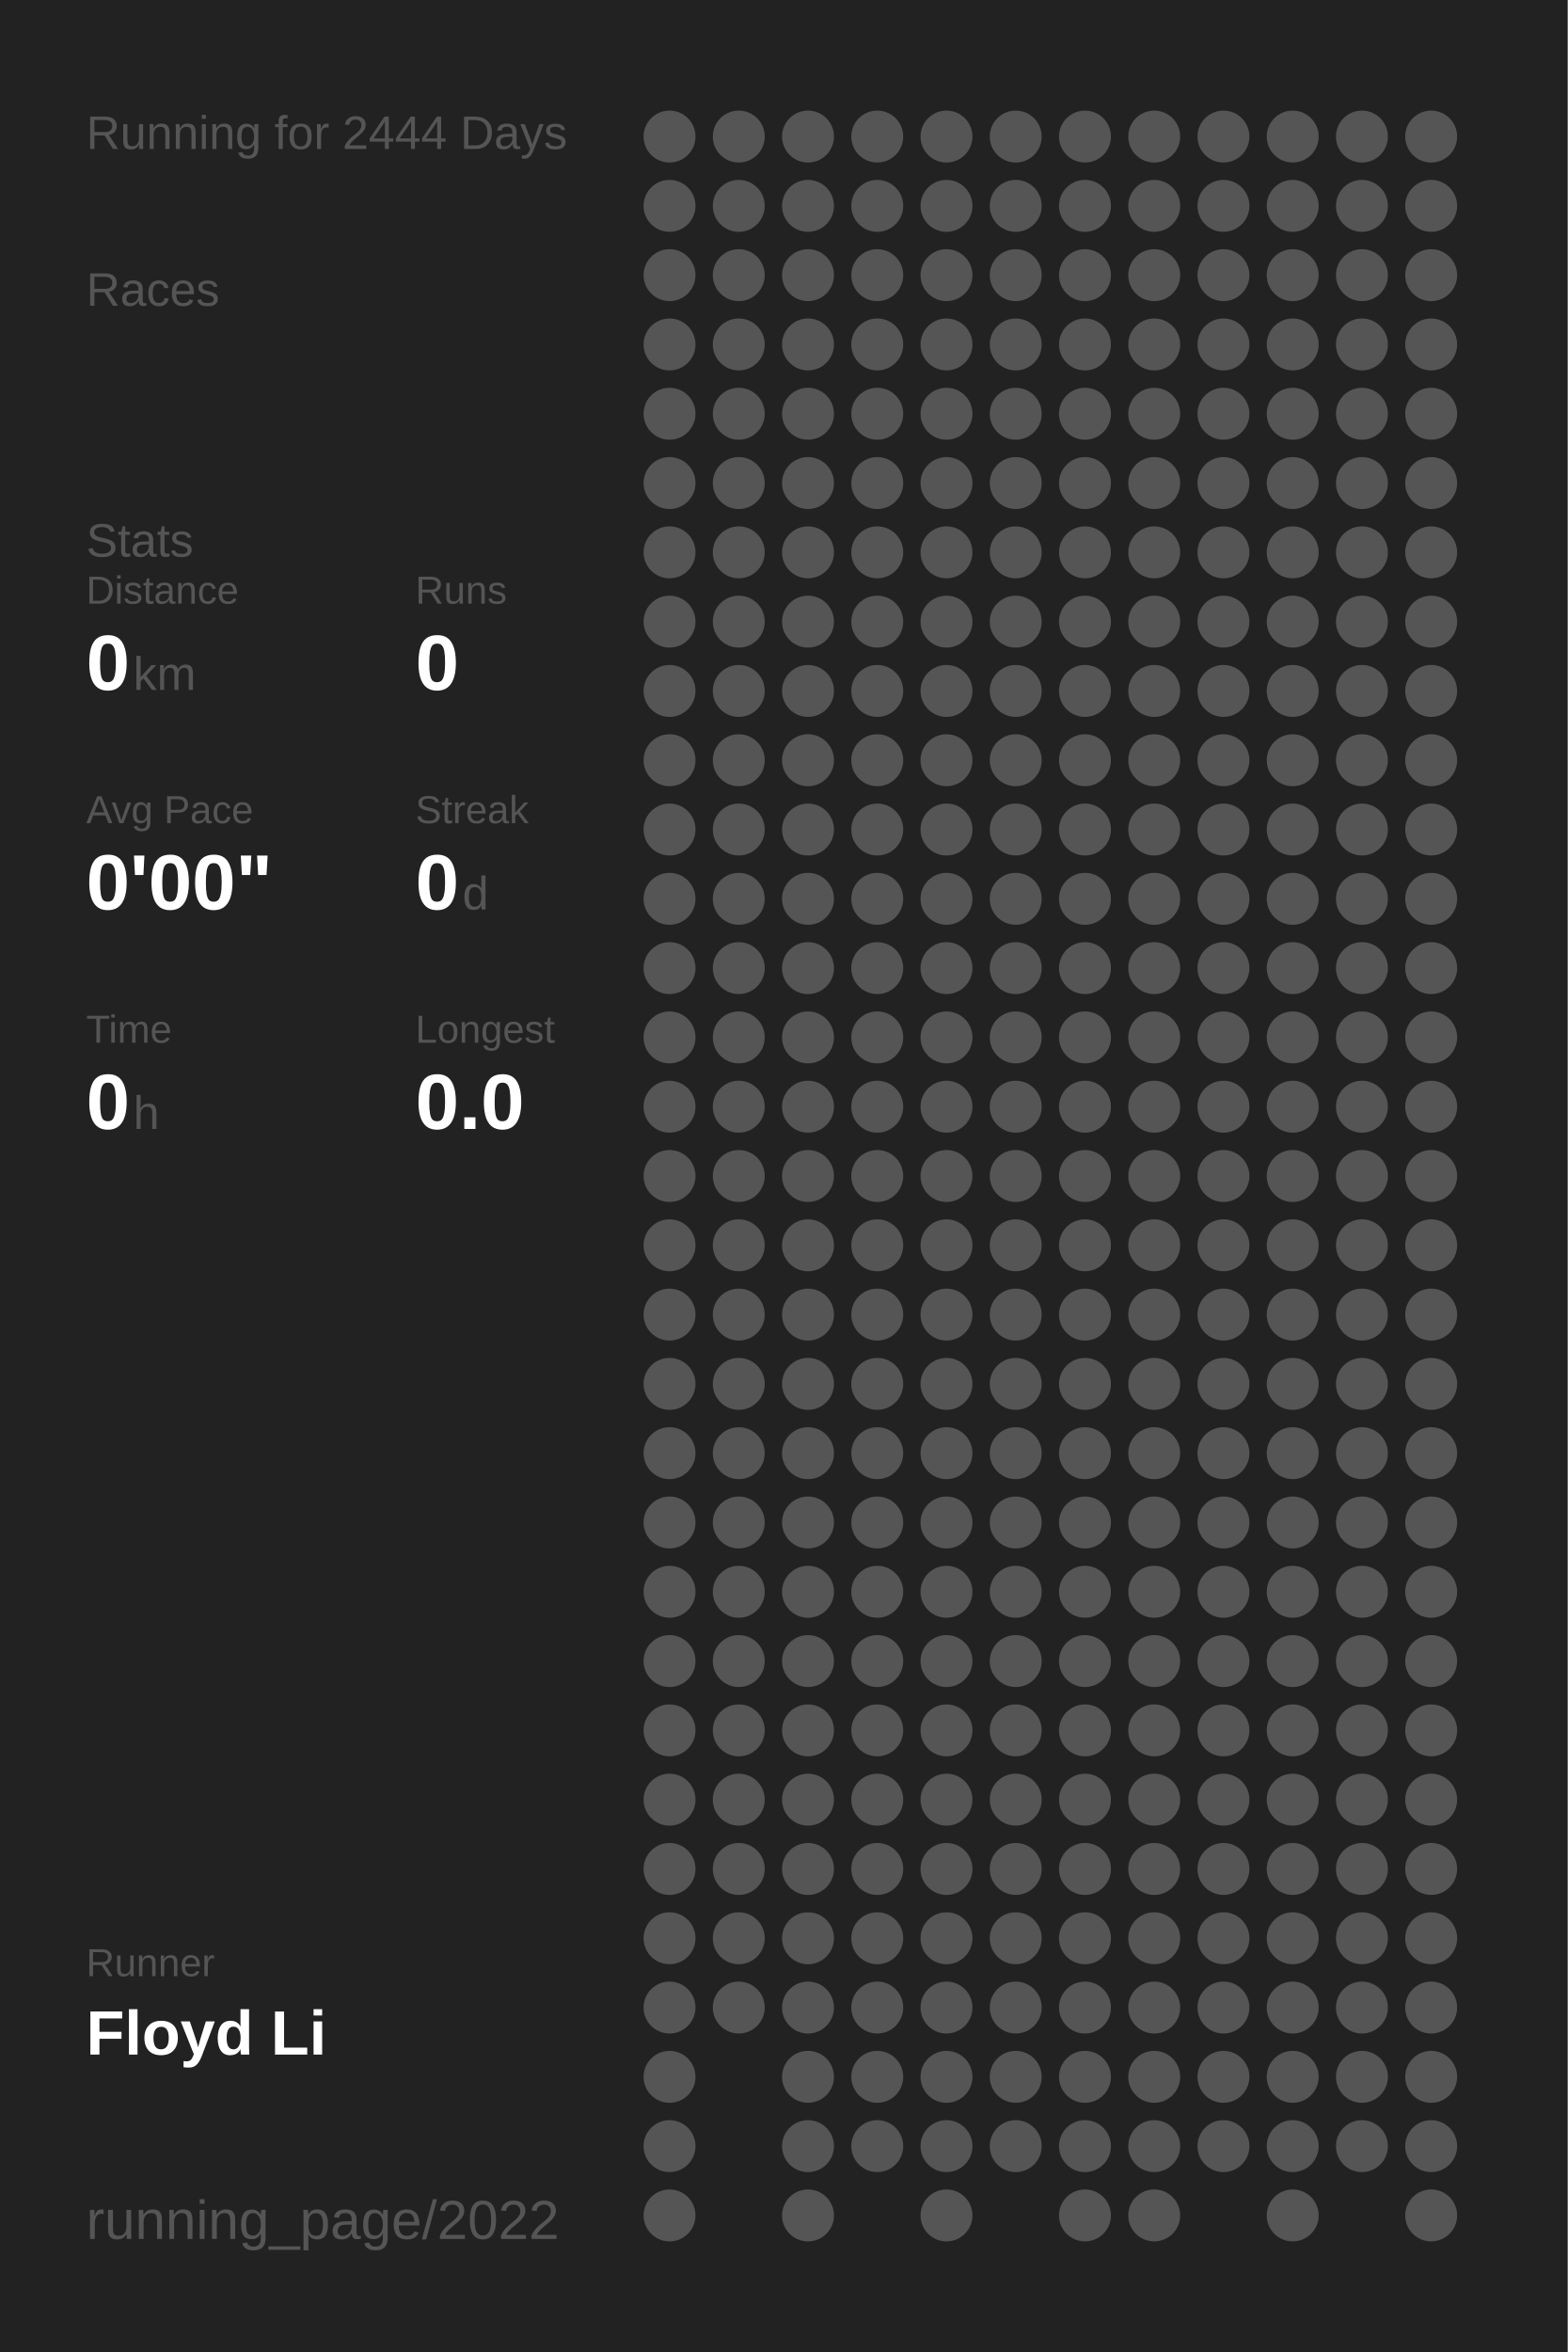
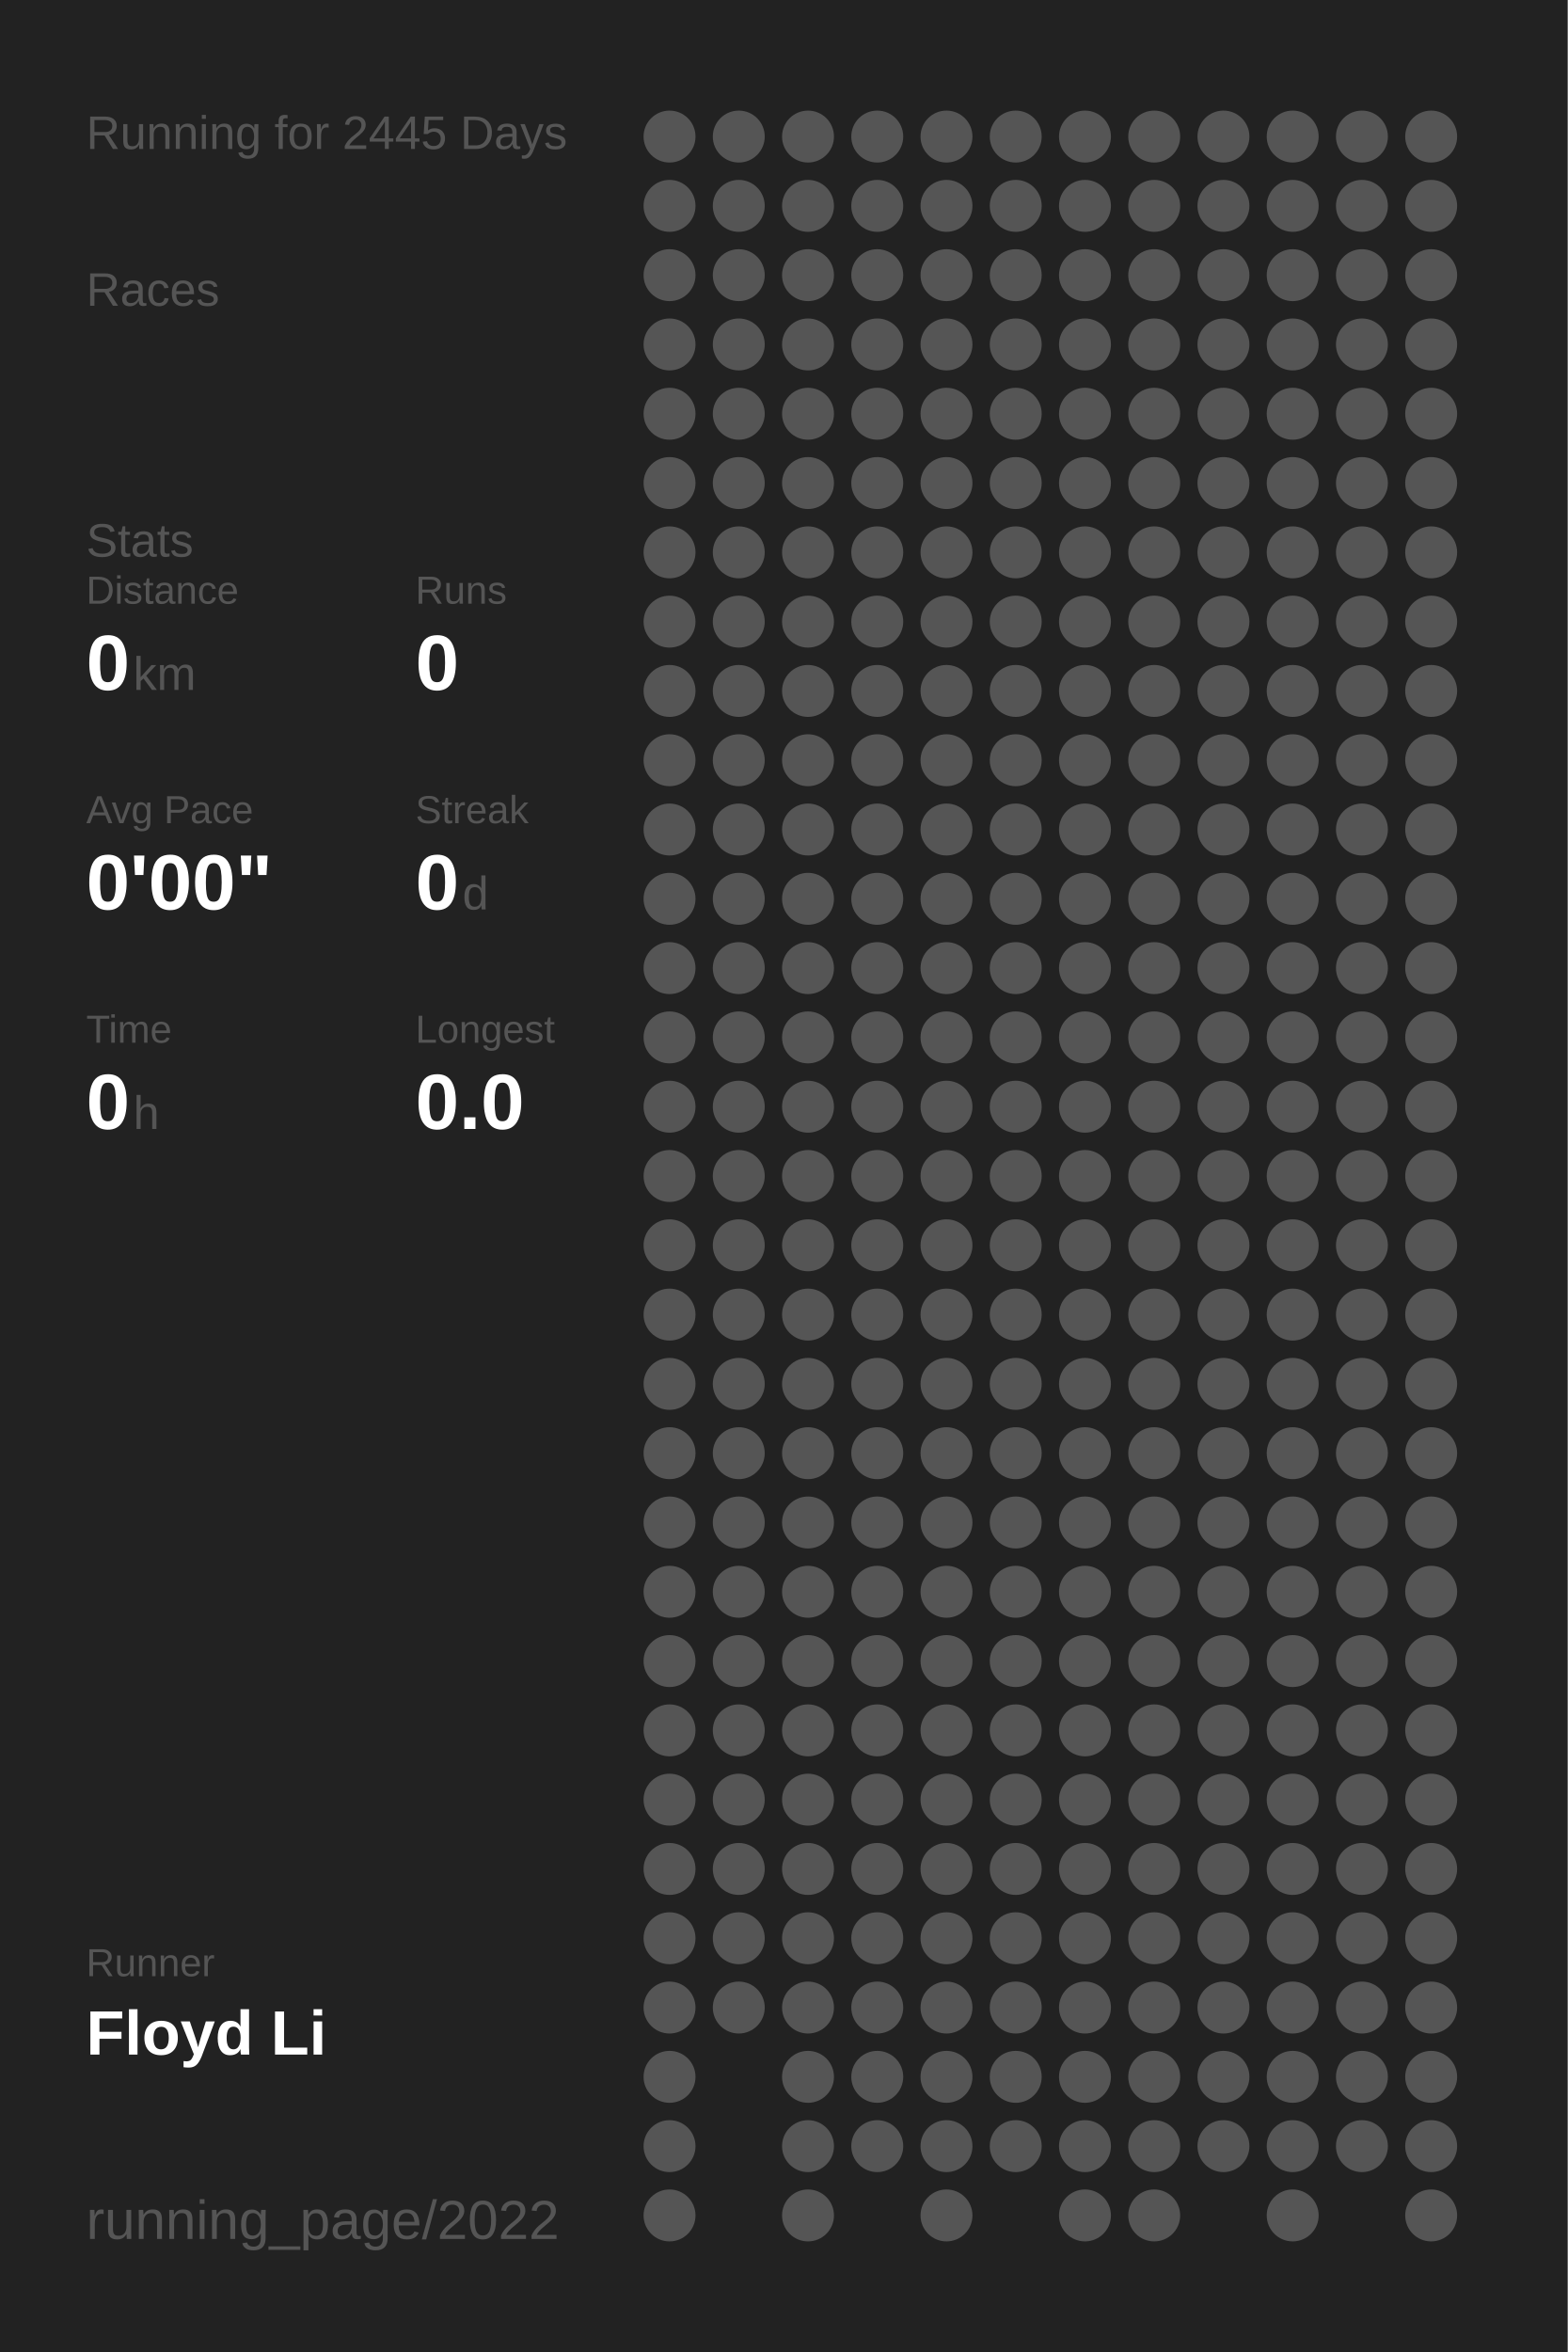
<svg xmlns="http://www.w3.org/2000/svg" baseProfile="full" height="300mm" version="1.1" viewBox="0,0,200,300" width="200mm">
  <defs />
  <rect fill="#222222" height="300" width="200" x="0" y="0" />
-   <text fill="#555555" style="font-size:6px; font-family:Arial;" x="11" y="19">Running for 2444 Days</text>
+   <text fill="#555555" style="font-size:6px; font-family:Arial;" x="11" y="19">Running for 2445 Days</text>
  <text fill="#555555" style="font-size:6px; font-family:Arial;" x="11" y="39">Races</text>
  <text fill="#555555" style="font-size:6px; font-family:Arial;" x="11" y="71">Stats</text>
  <text fill="#555555" style="font-size:5px; font-family:Arial;" x="11" y="77">Distance</text>
  <text fill="#FFFFFF" style="font-size:10px; font-family:Arial; font-weight:bold;" x="11" y="88">0</text>
  <text fill="#555555" style="font-size:6px; font-family:Arial;" x="17" y="88">km</text>
  <text fill="#555555" style="font-size:5px; font-family:Arial;" x="53" y="77">Runs</text>
  <text fill="#FFFFFF" style="font-size:10px; font-family:Arial; font-weight:bold;" x="53" y="88">0</text>
  <text fill="#555555" style="font-size:5px; font-family:Arial;" x="11" y="105">Avg Pace</text>
  <text fill="#FFFFFF" style="font-size:10px; font-family:Arial; font-weight:bold;" x="11" y="116">0'00"</text>
  <text fill="#555555" style="font-size:5px; font-family:Arial;" x="53" y="105">Streak</text>
  <text fill="#FFFFFF" style="font-size:10px; font-family:Arial; font-weight:bold;" x="53" y="116">0</text>
  <text fill="#555555" style="font-size:6px; font-family:Arial;" x="59" y="116">d</text>
  <text fill="#555555" style="font-size:5px; font-family:Arial;" x="11" y="133">Time</text>
  <text fill="#FFFFFF" style="font-size:10px; font-family:Arial; font-weight:bold;" x="11" y="144">0</text>
  <text fill="#555555" style="font-size:6px; font-family:Arial;" x="17" y="144">h</text>
  <text fill="#555555" style="font-size:5px; font-family:Arial;" x="53" y="133">Longest</text>
  <text fill="#FFFFFF" style="font-size:10px; font-family:Arial; font-weight:bold;" x="53" y="144">0.0</text>
  <text fill="#555555" style="font-size:5px; font-family:Arial;" x="11" y="252.065">Runner</text>
  <text fill="#FFFFFF" style="font-size:8px; font-family:Arial; font-weight:bold;" x="11" y="262.065">Floyd Li</text>
  <text fill="#555555" style="font-size:7px; font-family:Arial;" x="11" y="285.581">running_page/2022</text>
  <circle cx="85.417" cy="17.419" fill="#555555" r="3.312" />
  <circle cx="85.417" cy="26.258" fill="#555555" r="3.312" />
  <circle cx="85.417" cy="35.097" fill="#555555" r="3.312" />
  <circle cx="85.417" cy="43.935" fill="#555555" r="3.312" />
  <circle cx="85.417" cy="52.774" fill="#555555" r="3.312" />
  <circle cx="85.417" cy="61.613" fill="#555555" r="3.312" />
  <circle cx="85.417" cy="70.452" fill="#555555" r="3.312" />
  <circle cx="85.417" cy="79.29" fill="#555555" r="3.312" />
  <circle cx="85.417" cy="88.129" fill="#555555" r="3.312" />
  <circle cx="85.417" cy="96.968" fill="#555555" r="3.312" />
  <circle cx="85.417" cy="105.806" fill="#555555" r="3.312" />
  <circle cx="85.417" cy="114.645" fill="#555555" r="3.312" />
  <circle cx="85.417" cy="123.484" fill="#555555" r="3.312" />
  <circle cx="85.417" cy="132.323" fill="#555555" r="3.312" />
  <circle cx="85.417" cy="141.161" fill="#555555" r="3.312" />
  <circle cx="85.417" cy="150" fill="#555555" r="3.312" />
  <circle cx="85.417" cy="158.839" fill="#555555" r="3.312" />
  <circle cx="85.417" cy="167.677" fill="#555555" r="3.312" />
  <circle cx="85.417" cy="176.516" fill="#555555" r="3.312" />
  <circle cx="85.417" cy="185.355" fill="#555555" r="3.312" />
  <circle cx="85.417" cy="194.194" fill="#555555" r="3.312" />
  <circle cx="85.417" cy="203.032" fill="#555555" r="3.312" />
  <circle cx="85.417" cy="211.871" fill="#555555" r="3.312" />
  <circle cx="85.417" cy="220.71" fill="#555555" r="3.312" />
  <circle cx="85.417" cy="229.548" fill="#555555" r="3.312" />
  <circle cx="85.417" cy="238.387" fill="#555555" r="3.312" />
  <circle cx="85.417" cy="247.226" fill="#555555" r="3.312" />
  <circle cx="85.417" cy="256.065" fill="#555555" r="3.312" />
  <circle cx="85.417" cy="264.903" fill="#555555" r="3.312" />
  <circle cx="85.417" cy="273.742" fill="#555555" r="3.312" />
  <circle cx="85.417" cy="282.581" fill="#555555" r="3.312" />
  <circle cx="94.25" cy="17.419" fill="#555555" r="3.312" />
  <circle cx="94.25" cy="26.258" fill="#555555" r="3.312" />
  <circle cx="94.25" cy="35.097" fill="#555555" r="3.312" />
  <circle cx="94.25" cy="43.935" fill="#555555" r="3.312" />
  <circle cx="94.25" cy="52.774" fill="#555555" r="3.312" />
  <circle cx="94.25" cy="61.613" fill="#555555" r="3.312" />
  <circle cx="94.25" cy="70.452" fill="#555555" r="3.312" />
  <circle cx="94.25" cy="79.29" fill="#555555" r="3.312" />
  <circle cx="94.25" cy="88.129" fill="#555555" r="3.312" />
  <circle cx="94.25" cy="96.968" fill="#555555" r="3.312" />
  <circle cx="94.25" cy="105.806" fill="#555555" r="3.312" />
  <circle cx="94.25" cy="114.645" fill="#555555" r="3.312" />
  <circle cx="94.25" cy="123.484" fill="#555555" r="3.312" />
  <circle cx="94.25" cy="132.323" fill="#555555" r="3.312" />
  <circle cx="94.25" cy="141.161" fill="#555555" r="3.312" />
  <circle cx="94.25" cy="150" fill="#555555" r="3.312" />
  <circle cx="94.25" cy="158.839" fill="#555555" r="3.312" />
  <circle cx="94.25" cy="167.677" fill="#555555" r="3.312" />
  <circle cx="94.25" cy="176.516" fill="#555555" r="3.312" />
  <circle cx="94.25" cy="185.355" fill="#555555" r="3.312" />
  <circle cx="94.25" cy="194.194" fill="#555555" r="3.312" />
  <circle cx="94.25" cy="203.032" fill="#555555" r="3.312" />
  <circle cx="94.25" cy="211.871" fill="#555555" r="3.312" />
  <circle cx="94.25" cy="220.71" fill="#555555" r="3.312" />
  <circle cx="94.25" cy="229.548" fill="#555555" r="3.312" />
  <circle cx="94.25" cy="238.387" fill="#555555" r="3.312" />
  <circle cx="94.25" cy="247.226" fill="#555555" r="3.312" />
  <circle cx="94.25" cy="256.065" fill="#555555" r="3.312" />
  <circle cx="103.083" cy="17.419" fill="#555555" r="3.312" />
  <circle cx="103.083" cy="26.258" fill="#555555" r="3.312" />
  <circle cx="103.083" cy="35.097" fill="#555555" r="3.312" />
  <circle cx="103.083" cy="43.935" fill="#555555" r="3.312" />
  <circle cx="103.083" cy="52.774" fill="#555555" r="3.312" />
  <circle cx="103.083" cy="61.613" fill="#555555" r="3.312" />
  <circle cx="103.083" cy="70.452" fill="#555555" r="3.312" />
  <circle cx="103.083" cy="79.29" fill="#555555" r="3.312" />
  <circle cx="103.083" cy="88.129" fill="#555555" r="3.312" />
  <circle cx="103.083" cy="96.968" fill="#555555" r="3.312" />
  <circle cx="103.083" cy="105.806" fill="#555555" r="3.312" />
  <circle cx="103.083" cy="114.645" fill="#555555" r="3.312" />
  <circle cx="103.083" cy="123.484" fill="#555555" r="3.312" />
  <circle cx="103.083" cy="132.323" fill="#555555" r="3.312" />
  <circle cx="103.083" cy="141.161" fill="#555555" r="3.312" />
  <circle cx="103.083" cy="150" fill="#555555" r="3.312" />
  <circle cx="103.083" cy="158.839" fill="#555555" r="3.312" />
  <circle cx="103.083" cy="167.677" fill="#555555" r="3.312" />
  <circle cx="103.083" cy="176.516" fill="#555555" r="3.312" />
  <circle cx="103.083" cy="185.355" fill="#555555" r="3.312" />
  <circle cx="103.083" cy="194.194" fill="#555555" r="3.312" />
  <circle cx="103.083" cy="203.032" fill="#555555" r="3.312" />
  <circle cx="103.083" cy="211.871" fill="#555555" r="3.312" />
  <circle cx="103.083" cy="220.71" fill="#555555" r="3.312" />
  <circle cx="103.083" cy="229.548" fill="#555555" r="3.312" />
  <circle cx="103.083" cy="238.387" fill="#555555" r="3.312" />
  <circle cx="103.083" cy="247.226" fill="#555555" r="3.312" />
  <circle cx="103.083" cy="256.065" fill="#555555" r="3.312" />
  <circle cx="103.083" cy="264.903" fill="#555555" r="3.312" />
  <circle cx="103.083" cy="273.742" fill="#555555" r="3.312" />
  <circle cx="103.083" cy="282.581" fill="#555555" r="3.312" />
  <circle cx="111.917" cy="17.419" fill="#555555" r="3.312" />
  <circle cx="111.917" cy="26.258" fill="#555555" r="3.312" />
  <circle cx="111.917" cy="35.097" fill="#555555" r="3.312" />
  <circle cx="111.917" cy="43.935" fill="#555555" r="3.312" />
  <circle cx="111.917" cy="52.774" fill="#555555" r="3.312" />
  <circle cx="111.917" cy="61.613" fill="#555555" r="3.312" />
  <circle cx="111.917" cy="70.452" fill="#555555" r="3.312" />
  <circle cx="111.917" cy="79.29" fill="#555555" r="3.312" />
  <circle cx="111.917" cy="88.129" fill="#555555" r="3.312" />
  <circle cx="111.917" cy="96.968" fill="#555555" r="3.312" />
  <circle cx="111.917" cy="105.806" fill="#555555" r="3.312" />
  <circle cx="111.917" cy="114.645" fill="#555555" r="3.312" />
  <circle cx="111.917" cy="123.484" fill="#555555" r="3.312" />
  <circle cx="111.917" cy="132.323" fill="#555555" r="3.312" />
  <circle cx="111.917" cy="141.161" fill="#555555" r="3.312" />
  <circle cx="111.917" cy="150" fill="#555555" r="3.312" />
  <circle cx="111.917" cy="158.839" fill="#555555" r="3.312" />
  <circle cx="111.917" cy="167.677" fill="#555555" r="3.312" />
  <circle cx="111.917" cy="176.516" fill="#555555" r="3.312" />
  <circle cx="111.917" cy="185.355" fill="#555555" r="3.312" />
  <circle cx="111.917" cy="194.194" fill="#555555" r="3.312" />
  <circle cx="111.917" cy="203.032" fill="#555555" r="3.312" />
  <circle cx="111.917" cy="211.871" fill="#555555" r="3.312" />
  <circle cx="111.917" cy="220.71" fill="#555555" r="3.312" />
  <circle cx="111.917" cy="229.548" fill="#555555" r="3.312" />
  <circle cx="111.917" cy="238.387" fill="#555555" r="3.312" />
  <circle cx="111.917" cy="247.226" fill="#555555" r="3.312" />
  <circle cx="111.917" cy="256.065" fill="#555555" r="3.312" />
  <circle cx="111.917" cy="264.903" fill="#555555" r="3.312" />
  <circle cx="111.917" cy="273.742" fill="#555555" r="3.312" />
  <circle cx="120.75" cy="17.419" fill="#555555" r="3.312" />
  <circle cx="120.75" cy="26.258" fill="#555555" r="3.312" />
  <circle cx="120.75" cy="35.097" fill="#555555" r="3.312" />
  <circle cx="120.75" cy="43.935" fill="#555555" r="3.312" />
  <circle cx="120.75" cy="52.774" fill="#555555" r="3.312" />
  <circle cx="120.75" cy="61.613" fill="#555555" r="3.312" />
  <circle cx="120.75" cy="70.452" fill="#555555" r="3.312" />
  <circle cx="120.75" cy="79.29" fill="#555555" r="3.312" />
  <circle cx="120.75" cy="88.129" fill="#555555" r="3.312" />
  <circle cx="120.75" cy="96.968" fill="#555555" r="3.312" />
  <circle cx="120.75" cy="105.806" fill="#555555" r="3.312" />
  <circle cx="120.75" cy="114.645" fill="#555555" r="3.312" />
  <circle cx="120.75" cy="123.484" fill="#555555" r="3.312" />
  <circle cx="120.75" cy="132.323" fill="#555555" r="3.312" />
  <circle cx="120.75" cy="141.161" fill="#555555" r="3.312" />
  <circle cx="120.75" cy="150" fill="#555555" r="3.312" />
  <circle cx="120.75" cy="158.839" fill="#555555" r="3.312" />
  <circle cx="120.75" cy="167.677" fill="#555555" r="3.312" />
  <circle cx="120.75" cy="176.516" fill="#555555" r="3.312" />
  <circle cx="120.75" cy="185.355" fill="#555555" r="3.312" />
  <circle cx="120.75" cy="194.194" fill="#555555" r="3.312" />
  <circle cx="120.75" cy="203.032" fill="#555555" r="3.312" />
  <circle cx="120.75" cy="211.871" fill="#555555" r="3.312" />
  <circle cx="120.75" cy="220.71" fill="#555555" r="3.312" />
  <circle cx="120.75" cy="229.548" fill="#555555" r="3.312" />
  <circle cx="120.75" cy="238.387" fill="#555555" r="3.312" />
  <circle cx="120.75" cy="247.226" fill="#555555" r="3.312" />
  <circle cx="120.75" cy="256.065" fill="#555555" r="3.312" />
  <circle cx="120.75" cy="264.903" fill="#555555" r="3.312" />
  <circle cx="120.75" cy="273.742" fill="#555555" r="3.312" />
  <circle cx="120.75" cy="282.581" fill="#555555" r="3.312" />
  <circle cx="129.583" cy="17.419" fill="#555555" r="3.312" />
  <circle cx="129.583" cy="26.258" fill="#555555" r="3.312" />
  <circle cx="129.583" cy="35.097" fill="#555555" r="3.312" />
  <circle cx="129.583" cy="43.935" fill="#555555" r="3.312" />
  <circle cx="129.583" cy="52.774" fill="#555555" r="3.312" />
  <circle cx="129.583" cy="61.613" fill="#555555" r="3.312" />
  <circle cx="129.583" cy="70.452" fill="#555555" r="3.312" />
  <circle cx="129.583" cy="79.29" fill="#555555" r="3.312" />
  <circle cx="129.583" cy="88.129" fill="#555555" r="3.312" />
  <circle cx="129.583" cy="96.968" fill="#555555" r="3.312" />
  <circle cx="129.583" cy="105.806" fill="#555555" r="3.312" />
  <circle cx="129.583" cy="114.645" fill="#555555" r="3.312" />
  <circle cx="129.583" cy="123.484" fill="#555555" r="3.312" />
  <circle cx="129.583" cy="132.323" fill="#555555" r="3.312" />
  <circle cx="129.583" cy="141.161" fill="#555555" r="3.312" />
  <circle cx="129.583" cy="150" fill="#555555" r="3.312" />
  <circle cx="129.583" cy="158.839" fill="#555555" r="3.312" />
  <circle cx="129.583" cy="167.677" fill="#555555" r="3.312" />
  <circle cx="129.583" cy="176.516" fill="#555555" r="3.312" />
  <circle cx="129.583" cy="185.355" fill="#555555" r="3.312" />
  <circle cx="129.583" cy="194.194" fill="#555555" r="3.312" />
  <circle cx="129.583" cy="203.032" fill="#555555" r="3.312" />
  <circle cx="129.583" cy="211.871" fill="#555555" r="3.312" />
  <circle cx="129.583" cy="220.71" fill="#555555" r="3.312" />
  <circle cx="129.583" cy="229.548" fill="#555555" r="3.312" />
  <circle cx="129.583" cy="238.387" fill="#555555" r="3.312" />
  <circle cx="129.583" cy="247.226" fill="#555555" r="3.312" />
  <circle cx="129.583" cy="256.065" fill="#555555" r="3.312" />
  <circle cx="129.583" cy="264.903" fill="#555555" r="3.312" />
  <circle cx="129.583" cy="273.742" fill="#555555" r="3.312" />
  <circle cx="138.417" cy="17.419" fill="#555555" r="3.312" />
  <circle cx="138.417" cy="26.258" fill="#555555" r="3.312" />
  <circle cx="138.417" cy="35.097" fill="#555555" r="3.312" />
  <circle cx="138.417" cy="43.935" fill="#555555" r="3.312" />
  <circle cx="138.417" cy="52.774" fill="#555555" r="3.312" />
  <circle cx="138.417" cy="61.613" fill="#555555" r="3.312" />
  <circle cx="138.417" cy="70.452" fill="#555555" r="3.312" />
  <circle cx="138.417" cy="79.29" fill="#555555" r="3.312" />
  <circle cx="138.417" cy="88.129" fill="#555555" r="3.312" />
  <circle cx="138.417" cy="96.968" fill="#555555" r="3.312" />
  <circle cx="138.417" cy="105.806" fill="#555555" r="3.312" />
  <circle cx="138.417" cy="114.645" fill="#555555" r="3.312" />
  <circle cx="138.417" cy="123.484" fill="#555555" r="3.312" />
  <circle cx="138.417" cy="132.323" fill="#555555" r="3.312" />
  <circle cx="138.417" cy="141.161" fill="#555555" r="3.312" />
  <circle cx="138.417" cy="150" fill="#555555" r="3.312" />
  <circle cx="138.417" cy="158.839" fill="#555555" r="3.312" />
  <circle cx="138.417" cy="167.677" fill="#555555" r="3.312" />
  <circle cx="138.417" cy="176.516" fill="#555555" r="3.312" />
  <circle cx="138.417" cy="185.355" fill="#555555" r="3.312" />
  <circle cx="138.417" cy="194.194" fill="#555555" r="3.312" />
  <circle cx="138.417" cy="203.032" fill="#555555" r="3.312" />
  <circle cx="138.417" cy="211.871" fill="#555555" r="3.312" />
  <circle cx="138.417" cy="220.71" fill="#555555" r="3.312" />
  <circle cx="138.417" cy="229.548" fill="#555555" r="3.312" />
  <circle cx="138.417" cy="238.387" fill="#555555" r="3.312" />
  <circle cx="138.417" cy="247.226" fill="#555555" r="3.312" />
  <circle cx="138.417" cy="256.065" fill="#555555" r="3.312" />
  <circle cx="138.417" cy="264.903" fill="#555555" r="3.312" />
  <circle cx="138.417" cy="273.742" fill="#555555" r="3.312" />
  <circle cx="138.417" cy="282.581" fill="#555555" r="3.312" />
  <circle cx="147.25" cy="17.419" fill="#555555" r="3.312" />
  <circle cx="147.25" cy="26.258" fill="#555555" r="3.312" />
  <circle cx="147.25" cy="35.097" fill="#555555" r="3.312" />
  <circle cx="147.25" cy="43.935" fill="#555555" r="3.312" />
  <circle cx="147.25" cy="52.774" fill="#555555" r="3.312" />
  <circle cx="147.25" cy="61.613" fill="#555555" r="3.312" />
  <circle cx="147.25" cy="70.452" fill="#555555" r="3.312" />
  <circle cx="147.25" cy="79.29" fill="#555555" r="3.312" />
  <circle cx="147.25" cy="88.129" fill="#555555" r="3.312" />
  <circle cx="147.25" cy="96.968" fill="#555555" r="3.312" />
  <circle cx="147.25" cy="105.806" fill="#555555" r="3.312" />
  <circle cx="147.25" cy="114.645" fill="#555555" r="3.312" />
  <circle cx="147.25" cy="123.484" fill="#555555" r="3.312" />
  <circle cx="147.25" cy="132.323" fill="#555555" r="3.312" />
  <circle cx="147.25" cy="141.161" fill="#555555" r="3.312" />
  <circle cx="147.25" cy="150" fill="#555555" r="3.312" />
  <circle cx="147.25" cy="158.839" fill="#555555" r="3.312" />
  <circle cx="147.25" cy="167.677" fill="#555555" r="3.312" />
  <circle cx="147.25" cy="176.516" fill="#555555" r="3.312" />
  <circle cx="147.25" cy="185.355" fill="#555555" r="3.312" />
  <circle cx="147.25" cy="194.194" fill="#555555" r="3.312" />
  <circle cx="147.25" cy="203.032" fill="#555555" r="3.312" />
  <circle cx="147.25" cy="211.871" fill="#555555" r="3.312" />
  <circle cx="147.25" cy="220.71" fill="#555555" r="3.312" />
  <circle cx="147.25" cy="229.548" fill="#555555" r="3.312" />
  <circle cx="147.25" cy="238.387" fill="#555555" r="3.312" />
  <circle cx="147.25" cy="247.226" fill="#555555" r="3.312" />
  <circle cx="147.25" cy="256.065" fill="#555555" r="3.312" />
  <circle cx="147.25" cy="264.903" fill="#555555" r="3.312" />
  <circle cx="147.25" cy="273.742" fill="#555555" r="3.312" />
  <circle cx="147.25" cy="282.581" fill="#555555" r="3.312" />
  <circle cx="156.083" cy="17.419" fill="#555555" r="3.312" />
  <circle cx="156.083" cy="26.258" fill="#555555" r="3.312" />
  <circle cx="156.083" cy="35.097" fill="#555555" r="3.312" />
  <circle cx="156.083" cy="43.935" fill="#555555" r="3.312" />
  <circle cx="156.083" cy="52.774" fill="#555555" r="3.312" />
  <circle cx="156.083" cy="61.613" fill="#555555" r="3.312" />
  <circle cx="156.083" cy="70.452" fill="#555555" r="3.312" />
  <circle cx="156.083" cy="79.29" fill="#555555" r="3.312" />
  <circle cx="156.083" cy="88.129" fill="#555555" r="3.312" />
  <circle cx="156.083" cy="96.968" fill="#555555" r="3.312" />
  <circle cx="156.083" cy="105.806" fill="#555555" r="3.312" />
  <circle cx="156.083" cy="114.645" fill="#555555" r="3.312" />
  <circle cx="156.083" cy="123.484" fill="#555555" r="3.312" />
  <circle cx="156.083" cy="132.323" fill="#555555" r="3.312" />
  <circle cx="156.083" cy="141.161" fill="#555555" r="3.312" />
  <circle cx="156.083" cy="150" fill="#555555" r="3.312" />
  <circle cx="156.083" cy="158.839" fill="#555555" r="3.312" />
  <circle cx="156.083" cy="167.677" fill="#555555" r="3.312" />
  <circle cx="156.083" cy="176.516" fill="#555555" r="3.312" />
  <circle cx="156.083" cy="185.355" fill="#555555" r="3.312" />
  <circle cx="156.083" cy="194.194" fill="#555555" r="3.312" />
  <circle cx="156.083" cy="203.032" fill="#555555" r="3.312" />
  <circle cx="156.083" cy="211.871" fill="#555555" r="3.312" />
  <circle cx="156.083" cy="220.71" fill="#555555" r="3.312" />
  <circle cx="156.083" cy="229.548" fill="#555555" r="3.312" />
  <circle cx="156.083" cy="238.387" fill="#555555" r="3.312" />
  <circle cx="156.083" cy="247.226" fill="#555555" r="3.312" />
  <circle cx="156.083" cy="256.065" fill="#555555" r="3.312" />
  <circle cx="156.083" cy="264.903" fill="#555555" r="3.312" />
  <circle cx="156.083" cy="273.742" fill="#555555" r="3.312" />
  <circle cx="164.917" cy="17.419" fill="#555555" r="3.312" />
  <circle cx="164.917" cy="26.258" fill="#555555" r="3.312" />
  <circle cx="164.917" cy="35.097" fill="#555555" r="3.312" />
  <circle cx="164.917" cy="43.935" fill="#555555" r="3.312" />
  <circle cx="164.917" cy="52.774" fill="#555555" r="3.312" />
  <circle cx="164.917" cy="61.613" fill="#555555" r="3.312" />
  <circle cx="164.917" cy="70.452" fill="#555555" r="3.312" />
  <circle cx="164.917" cy="79.29" fill="#555555" r="3.312" />
  <circle cx="164.917" cy="88.129" fill="#555555" r="3.312" />
  <circle cx="164.917" cy="96.968" fill="#555555" r="3.312" />
  <circle cx="164.917" cy="105.806" fill="#555555" r="3.312" />
  <circle cx="164.917" cy="114.645" fill="#555555" r="3.312" />
  <circle cx="164.917" cy="123.484" fill="#555555" r="3.312" />
  <circle cx="164.917" cy="132.323" fill="#555555" r="3.312" />
  <circle cx="164.917" cy="141.161" fill="#555555" r="3.312" />
  <circle cx="164.917" cy="150" fill="#555555" r="3.312" />
  <circle cx="164.917" cy="158.839" fill="#555555" r="3.312" />
  <circle cx="164.917" cy="167.677" fill="#555555" r="3.312" />
  <circle cx="164.917" cy="176.516" fill="#555555" r="3.312" />
  <circle cx="164.917" cy="185.355" fill="#555555" r="3.312" />
  <circle cx="164.917" cy="194.194" fill="#555555" r="3.312" />
  <circle cx="164.917" cy="203.032" fill="#555555" r="3.312" />
  <circle cx="164.917" cy="211.871" fill="#555555" r="3.312" />
  <circle cx="164.917" cy="220.71" fill="#555555" r="3.312" />
  <circle cx="164.917" cy="229.548" fill="#555555" r="3.312" />
  <circle cx="164.917" cy="238.387" fill="#555555" r="3.312" />
  <circle cx="164.917" cy="247.226" fill="#555555" r="3.312" />
  <circle cx="164.917" cy="256.065" fill="#555555" r="3.312" />
  <circle cx="164.917" cy="264.903" fill="#555555" r="3.312" />
  <circle cx="164.917" cy="273.742" fill="#555555" r="3.312" />
  <circle cx="164.917" cy="282.581" fill="#555555" r="3.312" />
  <circle cx="173.75" cy="17.419" fill="#555555" r="3.312" />
  <circle cx="173.75" cy="26.258" fill="#555555" r="3.312" />
  <circle cx="173.75" cy="35.097" fill="#555555" r="3.312" />
  <circle cx="173.75" cy="43.935" fill="#555555" r="3.312" />
  <circle cx="173.75" cy="52.774" fill="#555555" r="3.312" />
  <circle cx="173.75" cy="61.613" fill="#555555" r="3.312" />
  <circle cx="173.75" cy="70.452" fill="#555555" r="3.312" />
  <circle cx="173.75" cy="79.29" fill="#555555" r="3.312" />
  <circle cx="173.75" cy="88.129" fill="#555555" r="3.312" />
  <circle cx="173.75" cy="96.968" fill="#555555" r="3.312" />
  <circle cx="173.75" cy="105.806" fill="#555555" r="3.312" />
  <circle cx="173.75" cy="114.645" fill="#555555" r="3.312" />
  <circle cx="173.75" cy="123.484" fill="#555555" r="3.312" />
  <circle cx="173.75" cy="132.323" fill="#555555" r="3.312" />
  <circle cx="173.75" cy="141.161" fill="#555555" r="3.312" />
  <circle cx="173.75" cy="150" fill="#555555" r="3.312" />
  <circle cx="173.75" cy="158.839" fill="#555555" r="3.312" />
  <circle cx="173.75" cy="167.677" fill="#555555" r="3.312" />
  <circle cx="173.75" cy="176.516" fill="#555555" r="3.312" />
  <circle cx="173.75" cy="185.355" fill="#555555" r="3.312" />
  <circle cx="173.75" cy="194.194" fill="#555555" r="3.312" />
  <circle cx="173.75" cy="203.032" fill="#555555" r="3.312" />
  <circle cx="173.75" cy="211.871" fill="#555555" r="3.312" />
  <circle cx="173.75" cy="220.71" fill="#555555" r="3.312" />
  <circle cx="173.75" cy="229.548" fill="#555555" r="3.312" />
  <circle cx="173.75" cy="238.387" fill="#555555" r="3.312" />
  <circle cx="173.75" cy="247.226" fill="#555555" r="3.312" />
  <circle cx="173.75" cy="256.065" fill="#555555" r="3.312" />
  <circle cx="173.75" cy="264.903" fill="#555555" r="3.312" />
  <circle cx="173.75" cy="273.742" fill="#555555" r="3.312" />
  <circle cx="182.583" cy="17.419" fill="#555555" r="3.312" />
  <circle cx="182.583" cy="26.258" fill="#555555" r="3.312" />
  <circle cx="182.583" cy="35.097" fill="#555555" r="3.312" />
  <circle cx="182.583" cy="43.935" fill="#555555" r="3.312" />
  <circle cx="182.583" cy="52.774" fill="#555555" r="3.312" />
  <circle cx="182.583" cy="61.613" fill="#555555" r="3.312" />
  <circle cx="182.583" cy="70.452" fill="#555555" r="3.312" />
  <circle cx="182.583" cy="79.29" fill="#555555" r="3.312" />
  <circle cx="182.583" cy="88.129" fill="#555555" r="3.312" />
  <circle cx="182.583" cy="96.968" fill="#555555" r="3.312" />
  <circle cx="182.583" cy="105.806" fill="#555555" r="3.312" />
  <circle cx="182.583" cy="114.645" fill="#555555" r="3.312" />
  <circle cx="182.583" cy="123.484" fill="#555555" r="3.312" />
  <circle cx="182.583" cy="132.323" fill="#555555" r="3.312" />
  <circle cx="182.583" cy="141.161" fill="#555555" r="3.312" />
  <circle cx="182.583" cy="150" fill="#555555" r="3.312" />
  <circle cx="182.583" cy="158.839" fill="#555555" r="3.312" />
  <circle cx="182.583" cy="167.677" fill="#555555" r="3.312" />
  <circle cx="182.583" cy="176.516" fill="#555555" r="3.312" />
  <circle cx="182.583" cy="185.355" fill="#555555" r="3.312" />
  <circle cx="182.583" cy="194.194" fill="#555555" r="3.312" />
  <circle cx="182.583" cy="203.032" fill="#555555" r="3.312" />
  <circle cx="182.583" cy="211.871" fill="#555555" r="3.312" />
  <circle cx="182.583" cy="220.71" fill="#555555" r="3.312" />
  <circle cx="182.583" cy="229.548" fill="#555555" r="3.312" />
  <circle cx="182.583" cy="238.387" fill="#555555" r="3.312" />
  <circle cx="182.583" cy="247.226" fill="#555555" r="3.312" />
  <circle cx="182.583" cy="256.065" fill="#555555" r="3.312" />
  <circle cx="182.583" cy="264.903" fill="#555555" r="3.312" />
  <circle cx="182.583" cy="273.742" fill="#555555" r="3.312" />
  <circle cx="182.583" cy="282.581" fill="#555555" r="3.312" />
</svg>
